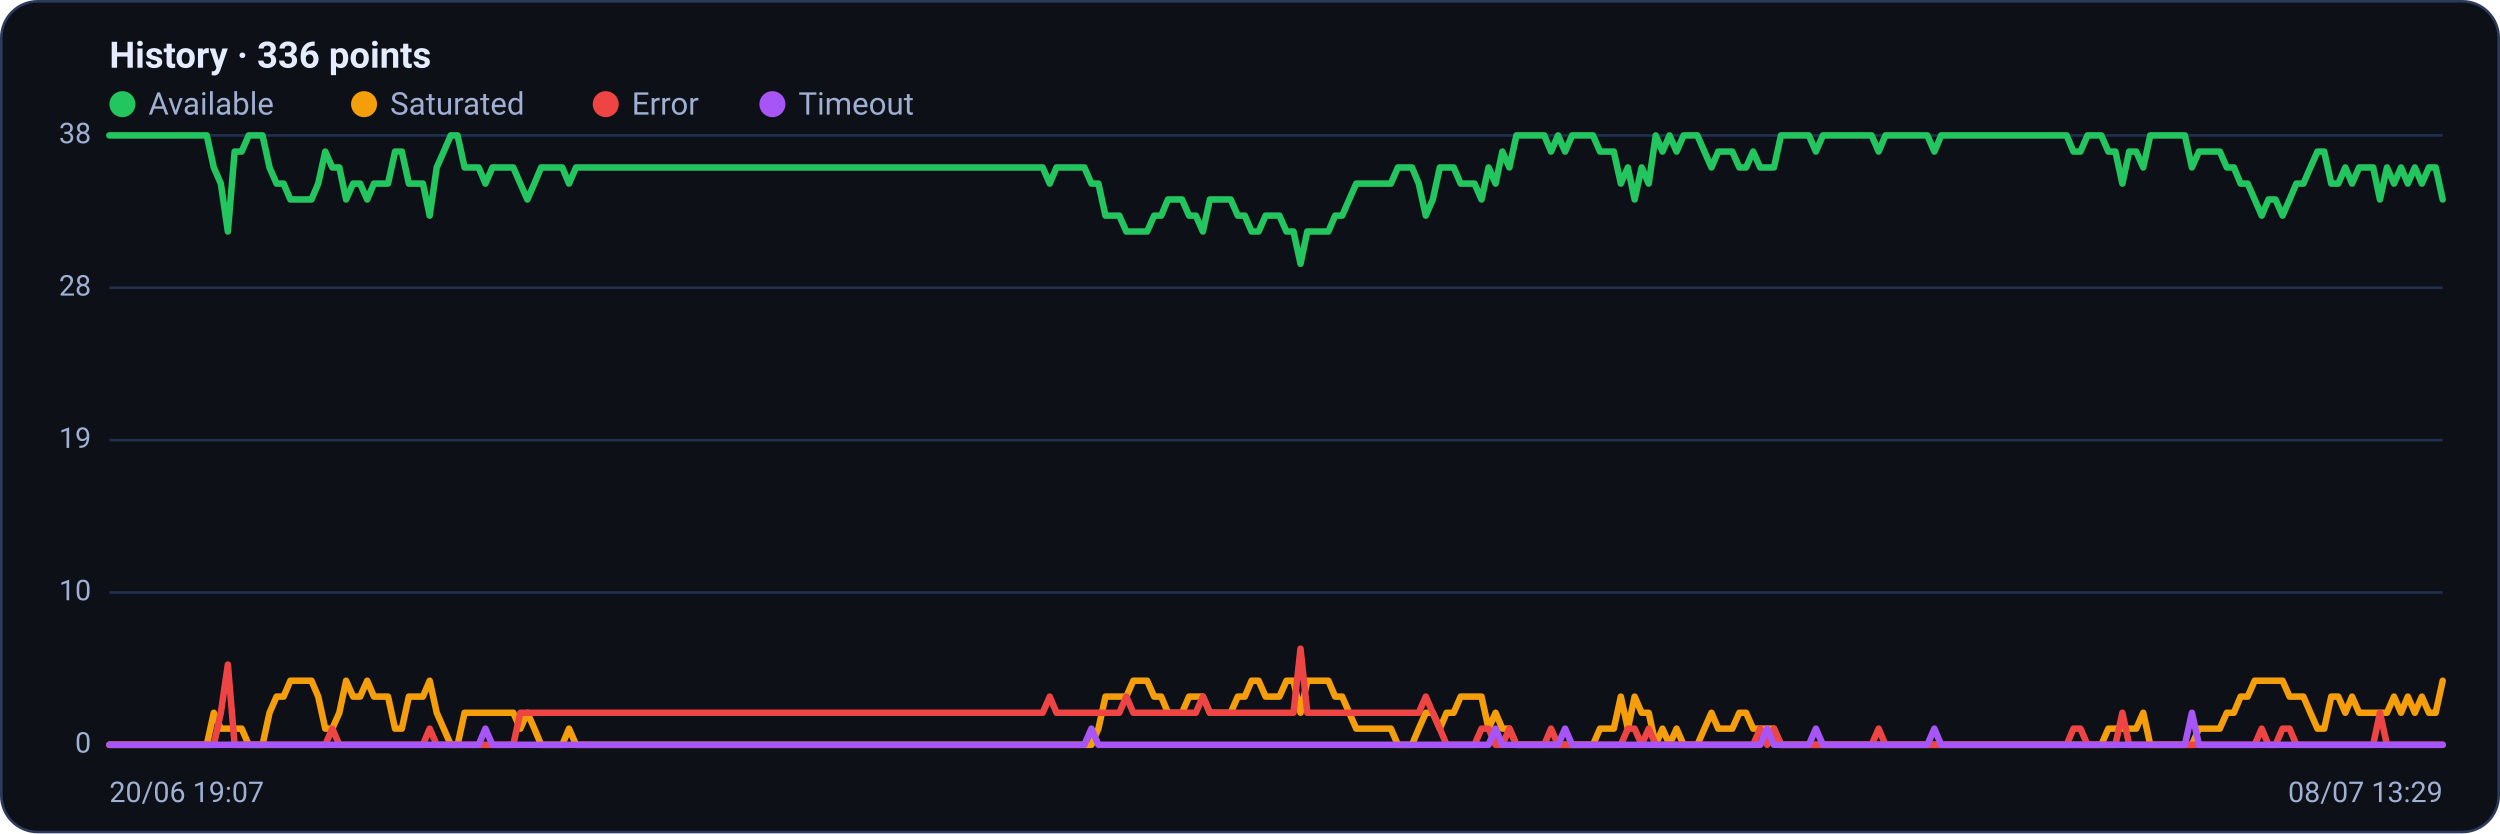
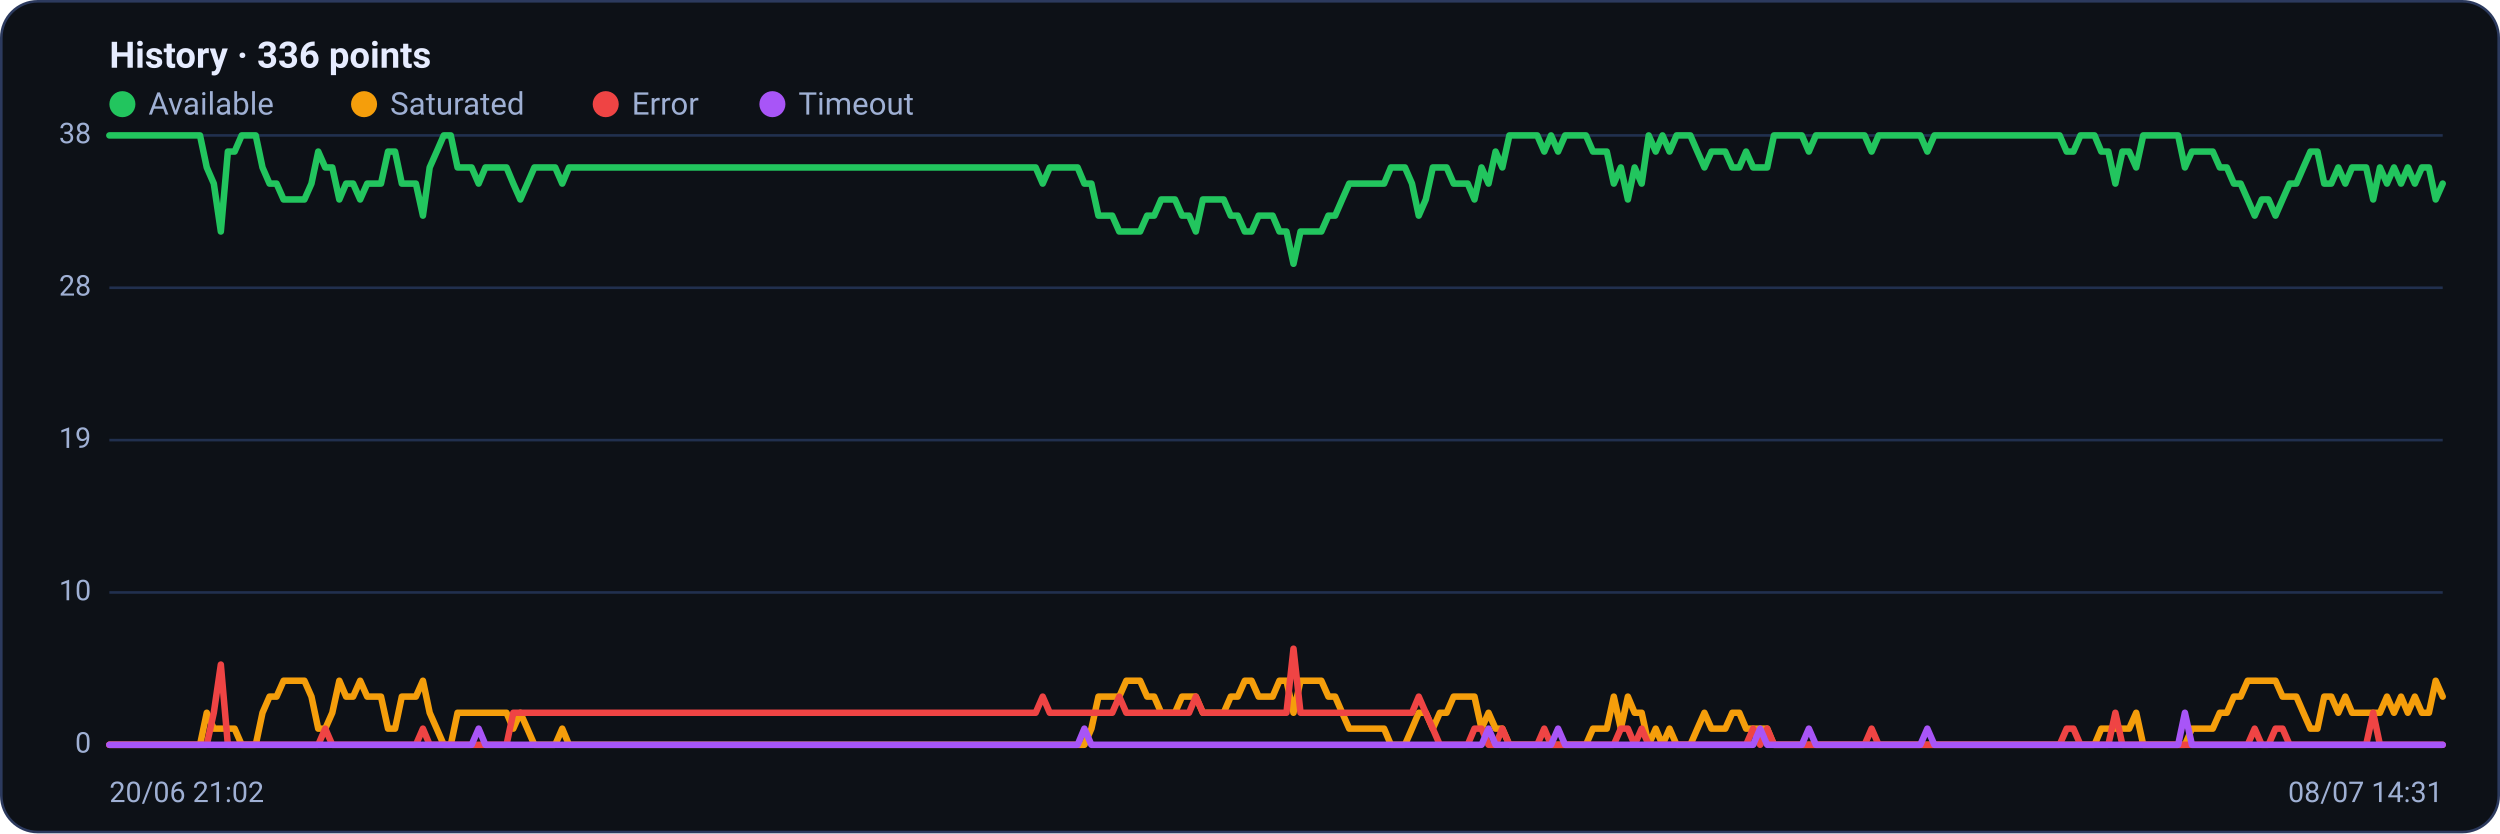
<svg xmlns="http://www.w3.org/2000/svg" viewBox="0 0 960 320" width="960" height="320" font-family="Segoe UI, system-ui, -apple-system, Roboto, Helvetica, Arial, sans-serif" role="img" aria-label="Availability history per region">
  <rect x="0.5" y="0.5" width="959" height="319" rx="14" fill="#0d1117" stroke="#2c3a5e" />
  <text x="42" y="26" font-size="14" font-weight="600" fill="#e6ecff">History · 336 points</text>
  <circle cx="47" cy="40" r="5" fill="#22c55e" />
  <text x="57" y="44" font-size="12" fill="#9fb0d4">Available</text>
  <circle cx="139.8" cy="40" r="5" fill="#f59e0b" />
  <text x="149.8" y="44" font-size="12" fill="#9fb0d4">Saturated</text>
  <circle cx="232.6" cy="40" r="5" fill="#ef4444" />
  <text x="242.6" y="44" font-size="12" fill="#9fb0d4">Error</text>
  <circle cx="296.6" cy="40" r="5" fill="#a855f7" />
  <text x="306.6" y="44" font-size="12" fill="#9fb0d4">Timeout</text>
  <line x1="42" y1="286.0" x2="938" y2="286.0" stroke="#21304f" stroke-width="1" />
  <text x="35" y="289.0" text-anchor="end" font-size="11" fill="#9fb0d4">0</text>
  <line x1="42" y1="227.5" x2="938" y2="227.5" stroke="#21304f" stroke-width="1" />
  <text x="35" y="230.5" text-anchor="end" font-size="11" fill="#9fb0d4">10</text>
  <line x1="42" y1="169.0" x2="938" y2="169.0" stroke="#21304f" stroke-width="1" />
  <text x="35" y="172.0" text-anchor="end" font-size="11" fill="#9fb0d4">19</text>
  <line x1="42" y1="110.5" x2="938" y2="110.5" stroke="#21304f" stroke-width="1" />
  <text x="35" y="113.5" text-anchor="end" font-size="11" fill="#9fb0d4">28</text>
  <line x1="42" y1="52.0" x2="938" y2="52.0" stroke="#21304f" stroke-width="1" />
  <text x="35" y="55.0" text-anchor="end" font-size="11" fill="#9fb0d4">38</text>
-   <polyline fill="none" stroke="#22c55e" stroke-width="2.5" stroke-linejoin="round" stroke-linecap="round" points="42.0,52.0 44.7,52.0 47.3,52.0 50.0,52.0 52.7,52.0 55.4,52.0 58.0,52.0 60.7,52.0 63.4,52.0 66.1,52.0 68.7,52.0 71.4,52.0 74.1,52.0 76.8,52.0 79.4,52.0 82.1,64.3 84.8,70.5 87.5,88.9 90.1,58.2 92.8,58.2 95.5,52.0 98.2,52.0 100.8,52.0 103.5,64.3 106.2,70.5 108.9,70.5 111.5,76.6 114.2,76.6 116.9,76.6 119.6,76.6 122.2,70.5 124.9,58.2 127.6,64.3 130.3,64.3 132.9,76.6 135.6,70.5 138.3,70.5 141.0,76.6 143.6,70.5 146.3,70.5 149.0,70.5 151.7,58.2 154.3,58.2 157.0,70.5 159.7,70.5 162.4,70.5 165.0,82.8 167.7,64.3 170.4,58.2 173.1,52.0 175.7,52.0 178.4,64.3 181.1,64.3 183.8,64.3 186.4,70.5 189.1,64.3 191.8,64.3 194.5,64.3 197.1,64.3 199.8,70.5 202.5,76.6 205.2,70.5 207.8,64.3 210.5,64.3 213.2,64.3 215.9,64.3 218.5,70.5 221.2,64.3 223.9,64.3 226.5,64.3 229.2,64.3 231.9,64.3 234.6,64.3 237.2,64.3 239.9,64.3 242.6,64.3 245.3,64.3 247.9,64.3 250.6,64.3 253.3,64.3 256.0,64.3 258.6,64.3 261.3,64.3 264.0,64.3 266.7,64.3 269.3,64.3 272.0,64.3 274.7,64.3 277.4,64.3 280.0,64.3 282.7,64.3 285.4,64.3 288.1,64.3 290.7,64.3 293.4,64.3 296.1,64.3 298.8,64.3 301.4,64.3 304.1,64.3 306.8,64.3 309.5,64.3 312.1,64.3 314.8,64.3 317.5,64.3 320.2,64.3 322.8,64.3 325.5,64.3 328.2,64.3 330.9,64.3 333.5,64.3 336.2,64.3 338.9,64.3 341.6,64.3 344.2,64.3 346.9,64.3 349.6,64.3 352.3,64.3 354.9,64.3 357.6,64.3 360.3,64.3 363.0,64.3 365.6,64.3 368.3,64.3 371.0,64.3 373.7,64.3 376.3,64.3 379.0,64.3 381.7,64.3 384.4,64.3 387.0,64.3 389.7,64.3 392.4,64.3 395.1,64.3 397.7,64.3 400.4,64.3 403.1,70.5 405.7,64.3 408.4,64.3 411.1,64.3 413.8,64.3 416.4,64.3 419.1,70.5 421.8,70.5 424.5,82.8 427.1,82.8 429.8,82.8 432.5,88.9 435.2,88.9 437.8,88.9 440.5,88.9 443.2,82.8 445.9,82.8 448.5,76.6 451.2,76.6 453.9,76.6 456.6,82.8 459.2,82.8 461.9,88.9 464.6,76.6 467.3,76.6 469.9,76.6 472.6,76.6 475.3,82.8 478.0,82.8 480.6,88.9 483.3,88.9 486.0,82.8 488.7,82.8 491.3,82.8 494.0,88.9 496.7,88.9 499.4,101.3 502.0,88.9 504.7,88.9 507.4,88.9 510.1,88.9 512.7,82.8 515.4,82.8 518.1,76.6 520.8,70.5 523.4,70.5 526.1,70.5 528.8,70.5 531.5,70.5 534.1,70.5 536.8,64.3 539.5,64.3 542.2,64.3 544.8,70.5 547.5,82.8 550.2,76.6 552.9,64.3 555.5,64.3 558.2,64.3 560.9,70.5 563.6,70.5 566.2,70.5 568.9,76.6 571.6,64.3 574.3,70.5 576.9,58.2 579.6,64.3 582.3,52.0 584.9,52.0 587.6,52.0 590.3,52.0 593.0,52.0 595.6,58.2 598.3,52.0 601.0,58.2 603.7,52.0 606.3,52.0 609.0,52.0 611.7,52.0 614.4,58.2 617.0,58.2 619.7,58.2 622.4,70.5 625.1,64.3 627.7,76.6 630.4,64.3 633.1,70.5 635.8,52.0 638.4,58.2 641.1,52.0 643.8,58.2 646.5,52.0 649.1,52.0 651.8,52.0 654.5,58.2 657.2,64.3 659.8,58.2 662.5,58.2 665.2,58.2 667.9,64.3 670.5,64.3 673.2,58.2 675.9,64.3 678.6,64.3 681.2,64.3 683.9,52.0 686.6,52.0 689.3,52.0 691.9,52.0 694.6,52.0 697.3,58.2 700.0,52.0 702.6,52.0 705.3,52.0 708.0,52.0 710.7,52.0 713.3,52.0 716.0,52.0 718.7,52.0 721.4,58.2 724.0,52.0 726.7,52.0 729.4,52.0 732.1,52.0 734.7,52.0 737.4,52.0 740.1,52.0 742.8,58.2 745.4,52.0 748.1,52.0 750.8,52.0 753.5,52.0 756.1,52.0 758.8,52.0 761.5,52.0 764.1,52.0 766.8,52.0 769.5,52.0 772.2,52.0 774.8,52.0 777.5,52.0 780.2,52.0 782.9,52.0 785.5,52.0 788.2,52.0 790.9,52.0 793.6,52.0 796.2,58.2 798.9,58.2 801.6,52.0 804.3,52.0 806.9,52.0 809.6,58.2 812.3,58.2 815.0,70.5 817.6,58.2 820.3,58.2 823.0,64.3 825.7,52.0 828.3,52.0 831.0,52.0 833.7,52.0 836.4,52.0 839.0,52.0 841.7,64.3 844.4,58.2 847.1,58.2 849.7,58.2 852.4,58.2 855.1,64.3 857.8,64.3 860.4,70.5 863.1,70.5 865.8,76.6 868.5,82.8 871.1,76.6 873.8,76.6 876.5,82.8 879.2,76.6 881.8,70.5 884.5,70.5 887.2,64.3 889.9,58.2 892.5,58.2 895.2,70.5 897.9,70.5 900.6,64.3 903.2,70.5 905.9,64.3 908.6,64.3 911.3,64.3 913.9,76.6 916.6,64.3 919.3,70.5 922.0,64.3 924.6,70.5 927.3,64.3 930.0,70.5 932.7,64.3 935.3,64.3 938.0,76.6" />
-   <polyline fill="none" stroke="#f59e0b" stroke-width="2.5" stroke-linejoin="round" stroke-linecap="round" points="42.0,286.0 44.7,286.0 47.3,286.0 50.0,286.0 52.7,286.0 55.4,286.0 58.0,286.0 60.7,286.0 63.4,286.0 66.1,286.0 68.7,286.0 71.4,286.0 74.1,286.0 76.8,286.0 79.4,286.0 82.1,273.7 84.8,279.8 87.5,279.8 90.1,279.8 92.8,279.8 95.5,286.0 98.2,286.0 100.8,286.0 103.5,273.7 106.2,267.5 108.9,267.5 111.5,261.4 114.2,261.4 116.9,261.4 119.6,261.4 122.2,267.5 124.9,279.8 127.6,279.8 130.3,273.7 132.9,261.4 135.6,267.5 138.3,267.5 141.0,261.4 143.6,267.5 146.3,267.5 149.0,267.5 151.7,279.8 154.3,279.8 157.0,267.5 159.7,267.5 162.4,267.5 165.0,261.4 167.7,273.7 170.4,279.8 173.1,286.0 175.7,286.0 178.4,273.7 181.1,273.7 183.8,273.7 186.4,273.7 189.1,273.7 191.8,273.7 194.5,273.7 197.1,273.7 199.8,279.8 202.5,273.7 205.2,279.8 207.8,286.0 210.5,286.0 213.2,286.0 215.9,286.0 218.5,279.8 221.2,286.0 223.9,286.0 226.5,286.0 229.2,286.0 231.9,286.0 234.6,286.0 237.2,286.0 239.9,286.0 242.6,286.0 245.3,286.0 247.9,286.0 250.6,286.0 253.3,286.0 256.0,286.0 258.6,286.0 261.3,286.0 264.0,286.0 266.7,286.0 269.3,286.0 272.0,286.0 274.7,286.0 277.4,286.0 280.0,286.0 282.7,286.0 285.4,286.0 288.1,286.0 290.7,286.0 293.4,286.0 296.1,286.0 298.8,286.0 301.4,286.0 304.1,286.0 306.8,286.0 309.5,286.0 312.1,286.0 314.8,286.0 317.5,286.0 320.2,286.0 322.8,286.0 325.5,286.0 328.2,286.0 330.9,286.0 333.5,286.0 336.2,286.0 338.9,286.0 341.6,286.0 344.2,286.0 346.9,286.0 349.6,286.0 352.3,286.0 354.9,286.0 357.6,286.0 360.3,286.0 363.0,286.0 365.6,286.0 368.3,286.0 371.0,286.0 373.7,286.0 376.3,286.0 379.0,286.0 381.7,286.0 384.4,286.0 387.0,286.0 389.7,286.0 392.4,286.0 395.1,286.0 397.7,286.0 400.4,286.0 403.1,286.0 405.7,286.0 408.4,286.0 411.1,286.0 413.8,286.0 416.4,286.0 419.1,286.0 421.8,279.8 424.5,267.5 427.1,267.5 429.8,267.5 432.5,267.5 435.2,261.4 437.8,261.4 440.5,261.4 443.2,267.5 445.9,267.5 448.5,273.7 451.2,273.7 453.9,273.7 456.6,267.5 459.2,267.5 461.9,267.5 464.6,273.7 467.3,273.7 469.9,273.7 472.6,273.7 475.3,267.5 478.0,267.5 480.6,261.4 483.3,261.4 486.0,267.5 488.7,267.5 491.3,267.5 494.0,261.4 496.7,261.4 499.4,273.7 502.0,261.4 504.7,261.4 507.4,261.4 510.1,261.4 512.7,267.5 515.4,267.5 518.1,273.7 520.8,279.8 523.4,279.8 526.1,279.8 528.8,279.8 531.5,279.8 534.1,279.8 536.8,286.0 539.5,286.0 542.2,286.0 544.8,279.8 547.5,273.7 550.2,273.7 552.9,279.8 555.5,273.7 558.2,273.7 560.9,267.5 563.6,267.5 566.2,267.5 568.9,267.5 571.6,279.8 574.3,273.7 576.9,279.8 579.6,279.8 582.3,286.0 584.9,286.0 587.6,286.0 590.3,286.0 593.0,286.0 595.6,286.0 598.3,286.0 601.0,286.0 603.7,286.0 606.3,286.0 609.0,286.0 611.7,286.0 614.4,279.8 617.0,279.8 619.7,279.8 622.4,267.5 625.1,279.8 627.7,267.5 630.4,273.7 633.1,273.7 635.8,286.0 638.4,279.8 641.1,286.0 643.8,279.8 646.5,286.0 649.1,286.0 651.8,286.0 654.5,279.8 657.2,273.7 659.8,279.8 662.5,279.8 665.2,279.8 667.9,273.7 670.5,273.7 673.2,279.8 675.9,279.8 678.6,279.8 681.2,279.8 683.9,286.0 686.6,286.0 689.3,286.0 691.9,286.0 694.6,286.0 697.3,286.0 700.0,286.0 702.6,286.0 705.3,286.0 708.0,286.0 710.7,286.0 713.3,286.0 716.0,286.0 718.7,286.0 721.4,286.0 724.0,286.0 726.7,286.0 729.4,286.0 732.1,286.0 734.7,286.0 737.4,286.0 740.1,286.0 742.8,286.0 745.4,286.0 748.1,286.0 750.8,286.0 753.5,286.0 756.1,286.0 758.8,286.0 761.5,286.0 764.1,286.0 766.8,286.0 769.5,286.0 772.2,286.0 774.8,286.0 777.5,286.0 780.2,286.0 782.9,286.0 785.5,286.0 788.2,286.0 790.9,286.0 793.6,286.0 796.2,286.0 798.9,286.0 801.6,286.0 804.3,286.0 806.9,286.0 809.6,279.8 812.3,279.8 815.0,279.8 817.6,279.8 820.3,279.8 823.0,273.7 825.7,286.0 828.3,286.0 831.0,286.0 833.7,286.0 836.4,286.0 839.0,286.0 841.7,286.0 844.4,279.8 847.1,279.8 849.7,279.8 852.4,279.8 855.1,273.7 857.8,273.7 860.4,267.5 863.1,267.5 865.8,261.4 868.5,261.4 871.1,261.4 873.8,261.4 876.5,261.4 879.2,267.5 881.8,267.5 884.5,267.5 887.2,273.7 889.9,279.8 892.5,279.8 895.2,267.5 897.9,267.5 900.6,273.7 903.2,267.5 905.9,273.7 908.6,273.7 911.3,273.7 913.9,273.7 916.6,273.7 919.3,267.5 922.0,273.7 924.6,267.5 927.3,273.7 930.0,267.5 932.7,273.7 935.3,273.7 938.0,261.4" />
-   <polyline fill="none" stroke="#ef4444" stroke-width="2.5" stroke-linejoin="round" stroke-linecap="round" points="42.0,286.0 44.7,286.0 47.3,286.0 50.0,286.0 52.7,286.0 55.4,286.0 58.0,286.0 60.7,286.0 63.4,286.0 66.1,286.0 68.7,286.0 71.4,286.0 74.1,286.0 76.8,286.0 79.4,286.0 82.1,286.0 84.8,273.7 87.5,255.2 90.1,286.0 92.8,286.0 95.5,286.0 98.2,286.0 100.8,286.0 103.5,286.0 106.2,286.0 108.9,286.0 111.5,286.0 114.2,286.0 116.9,286.0 119.6,286.0 122.2,286.0 124.9,286.0 127.6,279.8 130.3,286.0 132.9,286.0 135.6,286.0 138.3,286.0 141.0,286.0 143.6,286.0 146.3,286.0 149.0,286.0 151.7,286.0 154.3,286.0 157.0,286.0 159.7,286.0 162.4,286.0 165.0,279.8 167.7,286.0 170.4,286.0 173.1,286.0 175.7,286.0 178.4,286.0 181.1,286.0 183.8,286.0 186.4,286.0 189.1,286.0 191.8,286.0 194.5,286.0 197.1,286.0 199.8,273.7 202.5,273.7 205.2,273.7 207.8,273.7 210.5,273.7 213.2,273.7 215.9,273.7 218.5,273.7 221.2,273.7 223.9,273.7 226.5,273.7 229.2,273.7 231.9,273.7 234.6,273.7 237.2,273.7 239.9,273.7 242.6,273.7 245.3,273.7 247.9,273.7 250.6,273.7 253.3,273.7 256.0,273.7 258.6,273.7 261.3,273.7 264.0,273.7 266.7,273.7 269.3,273.7 272.0,273.7 274.7,273.7 277.4,273.7 280.0,273.7 282.7,273.7 285.4,273.7 288.1,273.7 290.7,273.7 293.4,273.7 296.1,273.7 298.8,273.7 301.4,273.7 304.1,273.7 306.8,273.7 309.5,273.7 312.1,273.7 314.8,273.7 317.5,273.7 320.2,273.7 322.8,273.7 325.5,273.7 328.2,273.7 330.9,273.7 333.5,273.7 336.2,273.7 338.9,273.7 341.6,273.7 344.2,273.7 346.9,273.7 349.6,273.7 352.3,273.7 354.9,273.7 357.6,273.7 360.3,273.7 363.0,273.7 365.6,273.7 368.3,273.7 371.0,273.7 373.7,273.7 376.3,273.7 379.0,273.7 381.7,273.7 384.4,273.7 387.0,273.7 389.7,273.7 392.4,273.7 395.1,273.7 397.7,273.7 400.4,273.7 403.1,267.5 405.7,273.7 408.4,273.7 411.1,273.7 413.8,273.7 416.4,273.7 419.1,273.7 421.8,273.7 424.5,273.7 427.1,273.7 429.8,273.7 432.5,267.5 435.2,273.7 437.8,273.7 440.5,273.7 443.2,273.7 445.9,273.7 448.5,273.7 451.2,273.7 453.9,273.7 456.6,273.7 459.2,273.7 461.9,267.5 464.6,273.7 467.3,273.7 469.9,273.7 472.6,273.7 475.3,273.7 478.0,273.7 480.6,273.7 483.3,273.7 486.0,273.7 488.7,273.7 491.3,273.7 494.0,273.7 496.7,273.7 499.4,249.1 502.0,273.7 504.7,273.7 507.4,273.7 510.1,273.7 512.7,273.7 515.4,273.7 518.1,273.7 520.8,273.7 523.4,273.7 526.1,273.7 528.8,273.7 531.5,273.7 534.1,273.7 536.8,273.7 539.5,273.7 542.2,273.7 544.8,273.7 547.5,267.5 550.2,273.7 552.9,279.8 555.5,286.0 558.2,286.0 560.9,286.0 563.6,286.0 566.2,286.0 568.9,279.8 571.6,279.8 574.3,286.0 576.9,286.0 579.6,279.8 582.3,286.0 584.9,286.0 587.6,286.0 590.3,286.0 593.0,286.0 595.6,279.8 598.3,286.0 601.0,286.0 603.7,286.0 606.3,286.0 609.0,286.0 611.7,286.0 614.4,286.0 617.0,286.0 619.7,286.0 622.4,286.0 625.1,279.8 627.7,279.8 630.4,286.0 633.1,279.8 635.8,286.0 638.4,286.0 641.1,286.0 643.8,286.0 646.5,286.0 649.1,286.0 651.8,286.0 654.5,286.0 657.2,286.0 659.8,286.0 662.5,286.0 665.2,286.0 667.9,286.0 670.5,286.0 673.2,286.0 675.9,279.8 678.6,286.0 681.2,279.8 683.9,286.0 686.6,286.0 689.3,286.0 691.9,286.0 694.6,286.0 697.3,286.0 700.0,286.0 702.6,286.0 705.3,286.0 708.0,286.0 710.7,286.0 713.3,286.0 716.0,286.0 718.7,286.0 721.4,279.8 724.0,286.0 726.7,286.0 729.4,286.0 732.1,286.0 734.7,286.0 737.4,286.0 740.1,286.0 742.8,286.0 745.4,286.0 748.1,286.0 750.8,286.0 753.5,286.0 756.1,286.0 758.8,286.0 761.5,286.0 764.1,286.0 766.8,286.0 769.5,286.0 772.2,286.0 774.8,286.0 777.5,286.0 780.2,286.0 782.9,286.0 785.5,286.0 788.2,286.0 790.9,286.0 793.6,286.0 796.2,279.8 798.9,279.8 801.6,286.0 804.3,286.0 806.9,286.0 809.6,286.0 812.3,286.0 815.0,273.7 817.6,286.0 820.3,286.0 823.0,286.0 825.7,286.0 828.3,286.0 831.0,286.0 833.7,286.0 836.4,286.0 839.0,286.0 841.7,286.0 844.4,286.0 847.1,286.0 849.7,286.0 852.4,286.0 855.1,286.0 857.8,286.0 860.4,286.0 863.1,286.0 865.8,286.0 868.5,279.8 871.1,286.0 873.8,286.0 876.5,279.8 879.2,279.8 881.8,286.0 884.5,286.0 887.2,286.0 889.9,286.0 892.5,286.0 895.2,286.0 897.9,286.0 900.6,286.0 903.2,286.0 905.9,286.0 908.6,286.0 911.3,286.0 913.9,273.7 916.6,286.0 919.3,286.0 922.0,286.0 924.6,286.0 927.3,286.0 930.0,286.0 932.7,286.0 935.3,286.0 938.0,286.0" />
-   <polyline fill="none" stroke="#a855f7" stroke-width="2.5" stroke-linejoin="round" stroke-linecap="round" points="42.0,286.0 44.7,286.0 47.3,286.0 50.0,286.0 52.7,286.0 55.4,286.0 58.0,286.0 60.7,286.0 63.4,286.0 66.1,286.0 68.7,286.0 71.4,286.0 74.1,286.0 76.8,286.0 79.4,286.0 82.1,286.0 84.8,286.0 87.5,286.0 90.1,286.0 92.8,286.0 95.5,286.0 98.2,286.0 100.8,286.0 103.5,286.0 106.2,286.0 108.9,286.0 111.5,286.0 114.2,286.0 116.9,286.0 119.6,286.0 122.2,286.0 124.9,286.0 127.6,286.0 130.3,286.0 132.9,286.0 135.6,286.0 138.3,286.0 141.0,286.0 143.6,286.0 146.3,286.0 149.0,286.0 151.7,286.0 154.3,286.0 157.0,286.0 159.7,286.0 162.4,286.0 165.0,286.0 167.7,286.0 170.4,286.0 173.1,286.0 175.7,286.0 178.4,286.0 181.1,286.0 183.8,286.0 186.4,279.8 189.1,286.0 191.8,286.0 194.5,286.0 197.1,286.0 199.8,286.0 202.5,286.0 205.2,286.0 207.8,286.0 210.5,286.0 213.2,286.0 215.9,286.0 218.5,286.0 221.2,286.0 223.9,286.0 226.5,286.0 229.2,286.0 231.9,286.0 234.6,286.0 237.2,286.0 239.9,286.0 242.6,286.0 245.3,286.0 247.9,286.0 250.6,286.0 253.3,286.0 256.0,286.0 258.6,286.0 261.3,286.0 264.0,286.0 266.7,286.0 269.3,286.0 272.0,286.0 274.7,286.0 277.4,286.0 280.0,286.0 282.7,286.0 285.4,286.0 288.1,286.0 290.7,286.0 293.4,286.0 296.1,286.0 298.8,286.0 301.4,286.0 304.1,286.0 306.8,286.0 309.5,286.0 312.1,286.0 314.8,286.0 317.5,286.0 320.2,286.0 322.8,286.0 325.5,286.0 328.2,286.0 330.9,286.0 333.5,286.0 336.2,286.0 338.9,286.0 341.6,286.0 344.2,286.0 346.9,286.0 349.6,286.0 352.3,286.0 354.9,286.0 357.6,286.0 360.3,286.0 363.0,286.0 365.6,286.0 368.3,286.0 371.0,286.0 373.7,286.0 376.3,286.0 379.0,286.0 381.7,286.0 384.4,286.0 387.0,286.0 389.7,286.0 392.4,286.0 395.1,286.0 397.7,286.0 400.4,286.0 403.1,286.0 405.7,286.0 408.4,286.0 411.1,286.0 413.8,286.0 416.4,286.0 419.1,279.8 421.8,286.0 424.5,286.0 427.1,286.0 429.8,286.0 432.5,286.0 435.2,286.0 437.8,286.0 440.5,286.0 443.2,286.0 445.9,286.0 448.5,286.0 451.2,286.0 453.9,286.0 456.6,286.0 459.2,286.0 461.9,286.0 464.6,286.0 467.3,286.0 469.9,286.0 472.6,286.0 475.3,286.0 478.0,286.0 480.6,286.0 483.3,286.0 486.0,286.0 488.7,286.0 491.3,286.0 494.0,286.0 496.7,286.0 499.4,286.0 502.0,286.0 504.7,286.0 507.4,286.0 510.1,286.0 512.7,286.0 515.4,286.0 518.1,286.0 520.8,286.0 523.4,286.0 526.1,286.0 528.8,286.0 531.5,286.0 534.1,286.0 536.8,286.0 539.5,286.0 542.2,286.0 544.8,286.0 547.5,286.0 550.2,286.0 552.9,286.0 555.5,286.0 558.2,286.0 560.9,286.0 563.6,286.0 566.2,286.0 568.9,286.0 571.6,286.0 574.3,279.8 576.9,286.0 579.6,286.0 582.3,286.0 584.9,286.0 587.6,286.0 590.3,286.0 593.0,286.0 595.6,286.0 598.3,286.0 601.0,279.8 603.7,286.0 606.3,286.0 609.0,286.0 611.7,286.0 614.4,286.0 617.0,286.0 619.7,286.0 622.4,286.0 625.1,286.0 627.7,286.0 630.4,286.0 633.1,286.0 635.8,286.0 638.4,286.0 641.1,286.0 643.8,286.0 646.5,286.0 649.1,286.0 651.8,286.0 654.5,286.0 657.2,286.0 659.8,286.0 662.5,286.0 665.2,286.0 667.9,286.0 670.5,286.0 673.2,286.0 675.9,286.0 678.6,279.8 681.2,286.0 683.9,286.0 686.6,286.0 689.3,286.0 691.9,286.0 694.6,286.0 697.3,279.8 700.0,286.0 702.6,286.0 705.3,286.0 708.0,286.0 710.7,286.0 713.3,286.0 716.0,286.0 718.7,286.0 721.4,286.0 724.0,286.0 726.7,286.0 729.4,286.0 732.1,286.0 734.7,286.0 737.4,286.0 740.1,286.0 742.8,279.8 745.4,286.0 748.1,286.0 750.8,286.0 753.5,286.0 756.1,286.0 758.8,286.0 761.5,286.0 764.1,286.0 766.8,286.0 769.5,286.0 772.2,286.0 774.8,286.0 777.5,286.0 780.2,286.0 782.9,286.0 785.5,286.0 788.2,286.0 790.9,286.0 793.6,286.0 796.2,286.0 798.9,286.0 801.6,286.0 804.3,286.0 806.9,286.0 809.6,286.0 812.3,286.0 815.0,286.0 817.6,286.0 820.3,286.0 823.0,286.0 825.7,286.0 828.3,286.0 831.0,286.0 833.7,286.0 836.4,286.0 839.0,286.0 841.7,273.7 844.4,286.0 847.1,286.0 849.7,286.0 852.4,286.0 855.1,286.0 857.8,286.0 860.4,286.0 863.1,286.0 865.8,286.0 868.5,286.0 871.1,286.0 873.8,286.0 876.5,286.0 879.2,286.0 881.8,286.0 884.5,286.0 887.2,286.0 889.9,286.0 892.5,286.0 895.2,286.0 897.9,286.0 900.6,286.0 903.2,286.0 905.9,286.0 908.6,286.0 911.3,286.0 913.9,286.0 916.6,286.0 919.3,286.0 922.0,286.0 924.6,286.0 927.3,286.0 930.0,286.0 932.7,286.0 935.3,286.0 938.0,286.0" />
-   <text x="42" y="308" font-size="11" fill="#9fb0d4">20/06 19:07</text>
-   <text x="938" y="308" text-anchor="end" font-size="11" fill="#9fb0d4">08/07 13:29</text>
+   <polyline fill="none" stroke="#22c55e" stroke-width="2.5" stroke-linejoin="round" stroke-linecap="round" points="42.0,52.0 44.7,52.0 47.3,52.0 50.0,52.0 52.7,52.0 55.4,52.0 58.0,52.0 60.7,52.0 63.4,52.0 66.1,52.0 68.7,52.0 71.4,52.0 74.1,52.0 76.8,52.0 79.4,64.3 82.1,70.5 84.8,88.9 87.5,58.2 90.1,58.2 92.8,52.0 95.5,52.0 98.2,52.0 100.8,64.3 103.5,70.5 106.2,70.5 108.9,76.6 111.5,76.6 114.2,76.6 116.9,76.6 119.6,70.5 122.2,58.2 124.9,64.3 127.6,64.3 130.3,76.6 132.9,70.5 135.6,70.5 138.3,76.6 141.0,70.5 143.6,70.5 146.3,70.5 149.0,58.2 151.7,58.2 154.3,70.5 157.0,70.5 159.7,70.5 162.4,82.8 165.0,64.3 167.7,58.2 170.4,52.0 173.1,52.0 175.7,64.3 178.4,64.3 181.1,64.3 183.8,70.5 186.4,64.3 189.1,64.3 191.8,64.3 194.5,64.3 197.1,70.5 199.8,76.6 202.5,70.5 205.2,64.3 207.8,64.3 210.5,64.3 213.2,64.3 215.9,70.5 218.5,64.3 221.2,64.3 223.9,64.3 226.5,64.3 229.2,64.3 231.9,64.3 234.6,64.3 237.2,64.3 239.9,64.3 242.6,64.3 245.3,64.3 247.9,64.3 250.6,64.3 253.3,64.3 256.0,64.3 258.6,64.3 261.3,64.3 264.0,64.3 266.7,64.3 269.3,64.3 272.0,64.3 274.7,64.3 277.4,64.3 280.0,64.3 282.7,64.3 285.4,64.3 288.1,64.3 290.7,64.3 293.4,64.3 296.1,64.3 298.8,64.3 301.4,64.3 304.1,64.3 306.8,64.3 309.5,64.3 312.1,64.3 314.8,64.3 317.5,64.3 320.2,64.3 322.8,64.3 325.5,64.3 328.2,64.3 330.9,64.3 333.5,64.3 336.2,64.3 338.9,64.3 341.6,64.3 344.2,64.3 346.9,64.3 349.6,64.3 352.3,64.3 354.9,64.3 357.6,64.3 360.3,64.3 363.0,64.3 365.6,64.3 368.3,64.3 371.0,64.3 373.7,64.3 376.3,64.3 379.0,64.3 381.7,64.3 384.4,64.3 387.0,64.3 389.7,64.3 392.4,64.3 395.1,64.3 397.7,64.3 400.4,70.5 403.1,64.3 405.7,64.3 408.4,64.3 411.1,64.3 413.8,64.3 416.4,70.5 419.1,70.5 421.8,82.8 424.5,82.8 427.1,82.8 429.8,88.9 432.5,88.9 435.2,88.9 437.8,88.9 440.5,82.8 443.2,82.8 445.9,76.6 448.5,76.6 451.2,76.6 453.9,82.8 456.6,82.8 459.2,88.9 461.9,76.6 464.6,76.6 467.3,76.6 469.9,76.6 472.6,82.8 475.3,82.8 478.0,88.9 480.6,88.9 483.3,82.8 486.0,82.8 488.7,82.8 491.3,88.9 494.0,88.9 496.7,101.3 499.4,88.9 502.0,88.9 504.7,88.9 507.4,88.9 510.1,82.8 512.7,82.8 515.4,76.6 518.1,70.5 520.8,70.5 523.4,70.5 526.1,70.5 528.8,70.5 531.5,70.5 534.1,64.3 536.8,64.3 539.5,64.3 542.2,70.5 544.8,82.8 547.5,76.6 550.2,64.3 552.9,64.3 555.5,64.3 558.2,70.5 560.9,70.5 563.6,70.5 566.2,76.6 568.9,64.3 571.6,70.5 574.3,58.2 576.9,64.3 579.6,52.0 582.3,52.0 584.9,52.0 587.6,52.0 590.3,52.0 593.0,58.2 595.6,52.0 598.3,58.2 601.0,52.0 603.7,52.0 606.3,52.0 609.0,52.0 611.7,58.2 614.4,58.2 617.0,58.2 619.7,70.5 622.4,64.3 625.1,76.6 627.7,64.3 630.4,70.5 633.1,52.0 635.8,58.2 638.4,52.0 641.1,58.2 643.8,52.0 646.5,52.0 649.1,52.0 651.8,58.2 654.5,64.3 657.2,58.2 659.8,58.2 662.5,58.2 665.2,64.3 667.9,64.3 670.5,58.2 673.2,64.3 675.9,64.3 678.6,64.3 681.2,52.0 683.9,52.0 686.6,52.0 689.3,52.0 691.9,52.0 694.6,58.2 697.3,52.0 700.0,52.0 702.6,52.0 705.3,52.0 708.0,52.0 710.7,52.0 713.3,52.0 716.0,52.0 718.7,58.2 721.4,52.0 724.0,52.0 726.7,52.0 729.4,52.0 732.1,52.0 734.7,52.0 737.4,52.0 740.1,58.2 742.8,52.0 745.4,52.0 748.1,52.0 750.8,52.0 753.5,52.0 756.1,52.0 758.8,52.0 761.5,52.0 764.1,52.0 766.8,52.0 769.5,52.0 772.2,52.0 774.8,52.0 777.5,52.0 780.2,52.0 782.9,52.0 785.5,52.0 788.2,52.0 790.9,52.0 793.6,58.2 796.2,58.2 798.9,52.0 801.6,52.0 804.3,52.0 806.9,58.2 809.6,58.2 812.3,70.5 815.0,58.2 817.6,58.2 820.3,64.3 823.0,52.0 825.7,52.0 828.3,52.0 831.0,52.0 833.7,52.0 836.4,52.0 839.0,64.3 841.7,58.2 844.4,58.2 847.1,58.2 849.7,58.2 852.4,64.3 855.1,64.3 857.8,70.5 860.4,70.5 863.1,76.6 865.8,82.8 868.5,76.6 871.1,76.6 873.8,82.8 876.5,76.6 879.2,70.5 881.8,70.5 884.5,64.3 887.2,58.2 889.9,58.2 892.5,70.5 895.2,70.5 897.9,64.3 900.6,70.5 903.2,64.3 905.9,64.3 908.6,64.3 911.3,76.6 913.9,64.3 916.6,70.5 919.3,64.3 922.0,70.5 924.6,64.3 927.3,70.5 930.0,64.3 932.7,64.3 935.3,76.6 938.0,70.5" />
+   <polyline fill="none" stroke="#f59e0b" stroke-width="2.5" stroke-linejoin="round" stroke-linecap="round" points="42.0,286.0 44.7,286.0 47.3,286.0 50.0,286.0 52.7,286.0 55.4,286.0 58.0,286.0 60.7,286.0 63.4,286.0 66.1,286.0 68.7,286.0 71.4,286.0 74.1,286.0 76.8,286.0 79.4,273.7 82.1,279.8 84.8,279.8 87.5,279.8 90.1,279.8 92.8,286.0 95.5,286.0 98.2,286.0 100.8,273.7 103.5,267.5 106.2,267.5 108.9,261.4 111.5,261.4 114.2,261.4 116.9,261.4 119.6,267.5 122.2,279.8 124.9,279.8 127.6,273.7 130.3,261.4 132.9,267.5 135.6,267.5 138.3,261.4 141.0,267.5 143.6,267.5 146.3,267.5 149.0,279.8 151.7,279.8 154.3,267.5 157.0,267.5 159.7,267.5 162.4,261.4 165.0,273.7 167.7,279.8 170.4,286.0 173.1,286.0 175.7,273.7 178.4,273.7 181.1,273.7 183.8,273.7 186.4,273.7 189.1,273.7 191.8,273.7 194.5,273.7 197.1,279.8 199.8,273.7 202.5,279.8 205.2,286.0 207.8,286.0 210.5,286.0 213.2,286.0 215.9,279.8 218.5,286.0 221.2,286.0 223.9,286.0 226.5,286.0 229.2,286.0 231.9,286.0 234.6,286.0 237.2,286.0 239.9,286.0 242.6,286.0 245.3,286.0 247.9,286.0 250.6,286.0 253.3,286.0 256.0,286.0 258.6,286.0 261.3,286.0 264.0,286.0 266.7,286.0 269.3,286.0 272.0,286.0 274.7,286.0 277.4,286.0 280.0,286.0 282.7,286.0 285.4,286.0 288.1,286.0 290.7,286.0 293.4,286.0 296.1,286.0 298.8,286.0 301.4,286.0 304.1,286.0 306.8,286.0 309.5,286.0 312.1,286.0 314.8,286.0 317.5,286.0 320.2,286.0 322.8,286.0 325.5,286.0 328.2,286.0 330.9,286.0 333.5,286.0 336.2,286.0 338.9,286.0 341.6,286.0 344.2,286.0 346.9,286.0 349.6,286.0 352.3,286.0 354.9,286.0 357.6,286.0 360.3,286.0 363.0,286.0 365.6,286.0 368.3,286.0 371.0,286.0 373.7,286.0 376.3,286.0 379.0,286.0 381.7,286.0 384.4,286.0 387.0,286.0 389.7,286.0 392.4,286.0 395.1,286.0 397.7,286.0 400.4,286.0 403.1,286.0 405.7,286.0 408.4,286.0 411.1,286.0 413.8,286.0 416.4,286.0 419.1,279.8 421.8,267.5 424.5,267.5 427.1,267.5 429.8,267.5 432.5,261.4 435.2,261.4 437.8,261.4 440.5,267.5 443.2,267.5 445.9,273.7 448.5,273.7 451.2,273.7 453.9,267.5 456.6,267.5 459.2,267.5 461.9,273.7 464.6,273.7 467.3,273.7 469.9,273.7 472.6,267.5 475.3,267.5 478.0,261.4 480.6,261.4 483.3,267.5 486.0,267.5 488.7,267.5 491.3,261.4 494.0,261.4 496.7,273.7 499.4,261.4 502.0,261.4 504.7,261.4 507.4,261.4 510.1,267.5 512.7,267.5 515.4,273.7 518.1,279.8 520.8,279.8 523.4,279.8 526.1,279.8 528.8,279.8 531.5,279.8 534.1,286.0 536.8,286.0 539.5,286.0 542.2,279.8 544.8,273.7 547.5,273.7 550.2,279.8 552.9,273.7 555.5,273.7 558.2,267.5 560.9,267.5 563.6,267.5 566.2,267.5 568.9,279.8 571.6,273.7 574.3,279.8 576.9,279.8 579.6,286.0 582.3,286.0 584.9,286.0 587.6,286.0 590.3,286.0 593.0,286.0 595.6,286.0 598.3,286.0 601.0,286.0 603.7,286.0 606.3,286.0 609.0,286.0 611.7,279.8 614.4,279.8 617.0,279.8 619.7,267.5 622.4,279.8 625.1,267.5 627.7,273.7 630.4,273.7 633.1,286.0 635.8,279.8 638.4,286.0 641.1,279.8 643.8,286.0 646.5,286.0 649.1,286.0 651.8,279.8 654.5,273.7 657.2,279.8 659.8,279.8 662.5,279.8 665.2,273.7 667.9,273.7 670.5,279.8 673.2,279.8 675.9,279.8 678.6,279.8 681.2,286.0 683.9,286.0 686.6,286.0 689.3,286.0 691.9,286.0 694.6,286.0 697.3,286.0 700.0,286.0 702.6,286.0 705.3,286.0 708.0,286.0 710.7,286.0 713.3,286.0 716.0,286.0 718.7,286.0 721.4,286.0 724.0,286.0 726.7,286.0 729.4,286.0 732.1,286.0 734.7,286.0 737.4,286.0 740.1,286.0 742.8,286.0 745.4,286.0 748.1,286.0 750.8,286.0 753.5,286.0 756.1,286.0 758.8,286.0 761.5,286.0 764.1,286.0 766.8,286.0 769.5,286.0 772.2,286.0 774.8,286.0 777.5,286.0 780.2,286.0 782.9,286.0 785.5,286.0 788.2,286.0 790.9,286.0 793.6,286.0 796.2,286.0 798.9,286.0 801.6,286.0 804.3,286.0 806.9,279.8 809.6,279.8 812.3,279.8 815.0,279.8 817.6,279.8 820.3,273.7 823.0,286.0 825.7,286.0 828.3,286.0 831.0,286.0 833.7,286.0 836.4,286.0 839.0,286.0 841.7,279.8 844.4,279.8 847.1,279.8 849.7,279.8 852.4,273.7 855.1,273.7 857.8,267.5 860.4,267.5 863.1,261.4 865.8,261.4 868.5,261.4 871.1,261.4 873.8,261.4 876.5,267.5 879.2,267.5 881.8,267.5 884.5,273.7 887.2,279.8 889.9,279.8 892.5,267.5 895.2,267.5 897.9,273.7 900.6,267.5 903.2,273.7 905.9,273.7 908.6,273.7 911.3,273.7 913.9,273.7 916.6,267.5 919.3,273.7 922.0,267.5 924.6,273.7 927.3,267.5 930.0,273.7 932.7,273.7 935.3,261.4 938.0,267.5" />
+   <polyline fill="none" stroke="#ef4444" stroke-width="2.5" stroke-linejoin="round" stroke-linecap="round" points="42.0,286.0 44.7,286.0 47.3,286.0 50.0,286.0 52.7,286.0 55.4,286.0 58.0,286.0 60.7,286.0 63.4,286.0 66.1,286.0 68.7,286.0 71.4,286.0 74.1,286.0 76.8,286.0 79.4,286.0 82.1,273.7 84.8,255.2 87.5,286.0 90.1,286.0 92.8,286.0 95.5,286.0 98.2,286.0 100.8,286.0 103.5,286.0 106.2,286.0 108.9,286.0 111.5,286.0 114.2,286.0 116.9,286.0 119.6,286.0 122.2,286.0 124.9,279.8 127.6,286.0 130.3,286.0 132.9,286.0 135.6,286.0 138.3,286.0 141.0,286.0 143.6,286.0 146.3,286.0 149.0,286.0 151.7,286.0 154.3,286.0 157.0,286.0 159.7,286.0 162.4,279.8 165.0,286.0 167.7,286.0 170.4,286.0 173.1,286.0 175.7,286.0 178.4,286.0 181.1,286.0 183.8,286.0 186.4,286.0 189.1,286.0 191.8,286.0 194.5,286.0 197.1,273.7 199.8,273.7 202.5,273.7 205.2,273.7 207.8,273.7 210.5,273.7 213.2,273.7 215.9,273.7 218.5,273.7 221.2,273.7 223.9,273.7 226.5,273.7 229.2,273.7 231.9,273.7 234.6,273.7 237.2,273.7 239.9,273.7 242.6,273.7 245.3,273.7 247.9,273.7 250.6,273.7 253.3,273.7 256.0,273.7 258.6,273.7 261.3,273.7 264.0,273.7 266.7,273.7 269.3,273.7 272.0,273.7 274.7,273.7 277.4,273.7 280.0,273.7 282.7,273.7 285.4,273.7 288.1,273.7 290.7,273.7 293.4,273.7 296.1,273.7 298.8,273.7 301.4,273.7 304.1,273.7 306.8,273.7 309.5,273.7 312.1,273.7 314.8,273.7 317.5,273.7 320.2,273.7 322.8,273.7 325.5,273.7 328.2,273.7 330.9,273.7 333.5,273.7 336.2,273.7 338.9,273.7 341.6,273.7 344.2,273.7 346.9,273.7 349.6,273.7 352.3,273.7 354.9,273.7 357.6,273.7 360.3,273.7 363.0,273.7 365.6,273.7 368.3,273.7 371.0,273.7 373.7,273.7 376.3,273.7 379.0,273.7 381.7,273.7 384.4,273.7 387.0,273.7 389.7,273.7 392.4,273.7 395.1,273.7 397.7,273.7 400.4,267.5 403.1,273.7 405.7,273.7 408.4,273.7 411.1,273.7 413.8,273.7 416.4,273.7 419.1,273.7 421.8,273.7 424.5,273.7 427.1,273.7 429.8,267.5 432.5,273.7 435.2,273.7 437.8,273.7 440.5,273.7 443.2,273.7 445.9,273.7 448.5,273.7 451.2,273.7 453.9,273.7 456.6,273.7 459.2,267.5 461.9,273.7 464.6,273.7 467.3,273.7 469.9,273.7 472.6,273.7 475.3,273.7 478.0,273.7 480.6,273.7 483.3,273.7 486.0,273.7 488.7,273.7 491.3,273.7 494.0,273.7 496.7,249.1 499.4,273.7 502.0,273.7 504.7,273.7 507.4,273.7 510.1,273.7 512.7,273.7 515.4,273.7 518.1,273.7 520.8,273.7 523.4,273.7 526.1,273.7 528.8,273.7 531.5,273.7 534.1,273.7 536.8,273.7 539.5,273.7 542.2,273.7 544.8,267.5 547.5,273.7 550.2,279.8 552.9,286.0 555.5,286.0 558.2,286.0 560.9,286.0 563.6,286.0 566.2,279.8 568.9,279.8 571.6,286.0 574.3,286.0 576.9,279.8 579.6,286.0 582.3,286.0 584.9,286.0 587.6,286.0 590.3,286.0 593.0,279.8 595.6,286.0 598.3,286.0 601.0,286.0 603.7,286.0 606.3,286.0 609.0,286.0 611.7,286.0 614.4,286.0 617.0,286.0 619.7,286.0 622.4,279.8 625.1,279.8 627.7,286.0 630.4,279.8 633.1,286.0 635.8,286.0 638.4,286.0 641.1,286.0 643.8,286.0 646.5,286.0 649.1,286.0 651.8,286.0 654.5,286.0 657.2,286.0 659.8,286.0 662.5,286.0 665.2,286.0 667.9,286.0 670.5,286.0 673.2,279.8 675.9,286.0 678.6,279.8 681.2,286.0 683.9,286.0 686.6,286.0 689.3,286.0 691.9,286.0 694.6,286.0 697.3,286.0 700.0,286.0 702.6,286.0 705.3,286.0 708.0,286.0 710.7,286.0 713.3,286.0 716.0,286.0 718.7,279.8 721.4,286.0 724.0,286.0 726.7,286.0 729.4,286.0 732.1,286.0 734.7,286.0 737.4,286.0 740.1,286.0 742.8,286.0 745.4,286.0 748.1,286.0 750.8,286.0 753.5,286.0 756.1,286.0 758.8,286.0 761.5,286.0 764.1,286.0 766.8,286.0 769.5,286.0 772.2,286.0 774.8,286.0 777.5,286.0 780.2,286.0 782.9,286.0 785.5,286.0 788.2,286.0 790.9,286.0 793.6,279.8 796.2,279.8 798.9,286.0 801.6,286.0 804.3,286.0 806.9,286.0 809.6,286.0 812.3,273.7 815.0,286.0 817.6,286.0 820.3,286.0 823.0,286.0 825.7,286.0 828.3,286.0 831.0,286.0 833.7,286.0 836.4,286.0 839.0,286.0 841.7,286.0 844.4,286.0 847.1,286.0 849.7,286.0 852.4,286.0 855.1,286.0 857.8,286.0 860.4,286.0 863.1,286.0 865.8,279.8 868.5,286.0 871.1,286.0 873.8,279.8 876.5,279.8 879.2,286.0 881.8,286.0 884.5,286.0 887.2,286.0 889.9,286.0 892.5,286.0 895.2,286.0 897.9,286.0 900.6,286.0 903.2,286.0 905.9,286.0 908.6,286.0 911.3,273.7 913.9,286.0 916.6,286.0 919.3,286.0 922.0,286.0 924.6,286.0 927.3,286.0 930.0,286.0 932.7,286.0 935.3,286.0 938.0,286.0" />
+   <polyline fill="none" stroke="#a855f7" stroke-width="2.5" stroke-linejoin="round" stroke-linecap="round" points="42.0,286.0 44.7,286.0 47.3,286.0 50.0,286.0 52.7,286.0 55.4,286.0 58.0,286.0 60.7,286.0 63.4,286.0 66.1,286.0 68.7,286.0 71.4,286.0 74.1,286.0 76.8,286.0 79.4,286.0 82.1,286.0 84.8,286.0 87.5,286.0 90.1,286.0 92.8,286.0 95.5,286.0 98.2,286.0 100.8,286.0 103.5,286.0 106.2,286.0 108.9,286.0 111.5,286.0 114.2,286.0 116.9,286.0 119.6,286.0 122.2,286.0 124.9,286.0 127.6,286.0 130.3,286.0 132.9,286.0 135.6,286.0 138.3,286.0 141.0,286.0 143.6,286.0 146.3,286.0 149.0,286.0 151.7,286.0 154.3,286.0 157.0,286.0 159.7,286.0 162.4,286.0 165.0,286.0 167.7,286.0 170.4,286.0 173.1,286.0 175.7,286.0 178.4,286.0 181.1,286.0 183.8,279.8 186.4,286.0 189.1,286.0 191.8,286.0 194.5,286.0 197.1,286.0 199.8,286.0 202.5,286.0 205.2,286.0 207.8,286.0 210.5,286.0 213.2,286.0 215.9,286.0 218.5,286.0 221.2,286.0 223.9,286.0 226.5,286.0 229.2,286.0 231.9,286.0 234.6,286.0 237.2,286.0 239.9,286.0 242.6,286.0 245.3,286.0 247.9,286.0 250.6,286.0 253.3,286.0 256.0,286.0 258.6,286.0 261.3,286.0 264.0,286.0 266.7,286.0 269.3,286.0 272.0,286.0 274.7,286.0 277.4,286.0 280.0,286.0 282.7,286.0 285.4,286.0 288.1,286.0 290.7,286.0 293.4,286.0 296.1,286.0 298.8,286.0 301.4,286.0 304.1,286.0 306.8,286.0 309.5,286.0 312.1,286.0 314.8,286.0 317.5,286.0 320.2,286.0 322.8,286.0 325.5,286.0 328.2,286.0 330.9,286.0 333.5,286.0 336.2,286.0 338.9,286.0 341.6,286.0 344.2,286.0 346.9,286.0 349.6,286.0 352.3,286.0 354.9,286.0 357.6,286.0 360.3,286.0 363.0,286.0 365.6,286.0 368.3,286.0 371.0,286.0 373.7,286.0 376.3,286.0 379.0,286.0 381.7,286.0 384.4,286.0 387.0,286.0 389.7,286.0 392.4,286.0 395.1,286.0 397.7,286.0 400.4,286.0 403.1,286.0 405.7,286.0 408.4,286.0 411.1,286.0 413.8,286.0 416.4,279.8 419.1,286.0 421.8,286.0 424.5,286.0 427.1,286.0 429.8,286.0 432.5,286.0 435.2,286.0 437.8,286.0 440.5,286.0 443.2,286.0 445.9,286.0 448.5,286.0 451.2,286.0 453.9,286.0 456.6,286.0 459.2,286.0 461.9,286.0 464.6,286.0 467.3,286.0 469.9,286.0 472.6,286.0 475.3,286.0 478.0,286.0 480.6,286.0 483.3,286.0 486.0,286.0 488.7,286.0 491.3,286.0 494.0,286.0 496.7,286.0 499.4,286.0 502.0,286.0 504.7,286.0 507.4,286.0 510.1,286.0 512.7,286.0 515.4,286.0 518.1,286.0 520.8,286.0 523.4,286.0 526.1,286.0 528.8,286.0 531.5,286.0 534.1,286.0 536.8,286.0 539.5,286.0 542.2,286.0 544.8,286.0 547.5,286.0 550.2,286.0 552.9,286.0 555.5,286.0 558.2,286.0 560.9,286.0 563.6,286.0 566.2,286.0 568.9,286.0 571.6,279.8 574.3,286.0 576.9,286.0 579.6,286.0 582.3,286.0 584.9,286.0 587.6,286.0 590.3,286.0 593.0,286.0 595.6,286.0 598.3,279.8 601.0,286.0 603.7,286.0 606.3,286.0 609.0,286.0 611.7,286.0 614.4,286.0 617.0,286.0 619.7,286.0 622.4,286.0 625.1,286.0 627.7,286.0 630.4,286.0 633.1,286.0 635.8,286.0 638.4,286.0 641.1,286.0 643.8,286.0 646.5,286.0 649.1,286.0 651.8,286.0 654.5,286.0 657.2,286.0 659.8,286.0 662.5,286.0 665.2,286.0 667.9,286.0 670.5,286.0 673.2,286.0 675.9,279.8 678.6,286.0 681.2,286.0 683.9,286.0 686.6,286.0 689.3,286.0 691.9,286.0 694.6,279.8 697.3,286.0 700.0,286.0 702.6,286.0 705.3,286.0 708.0,286.0 710.7,286.0 713.3,286.0 716.0,286.0 718.7,286.0 721.4,286.0 724.0,286.0 726.7,286.0 729.4,286.0 732.1,286.0 734.7,286.0 737.4,286.0 740.1,279.8 742.8,286.0 745.4,286.0 748.1,286.0 750.8,286.0 753.5,286.0 756.1,286.0 758.8,286.0 761.5,286.0 764.1,286.0 766.8,286.0 769.5,286.0 772.2,286.0 774.8,286.0 777.5,286.0 780.2,286.0 782.9,286.0 785.5,286.0 788.2,286.0 790.9,286.0 793.6,286.0 796.2,286.0 798.9,286.0 801.6,286.0 804.3,286.0 806.9,286.0 809.6,286.0 812.3,286.0 815.0,286.0 817.6,286.0 820.3,286.0 823.0,286.0 825.7,286.0 828.3,286.0 831.0,286.0 833.7,286.0 836.4,286.0 839.0,273.7 841.7,286.0 844.4,286.0 847.1,286.0 849.7,286.0 852.4,286.0 855.1,286.0 857.8,286.0 860.4,286.0 863.1,286.0 865.8,286.0 868.5,286.0 871.1,286.0 873.8,286.0 876.5,286.0 879.2,286.0 881.8,286.0 884.5,286.0 887.2,286.0 889.9,286.0 892.5,286.0 895.2,286.0 897.9,286.0 900.6,286.0 903.2,286.0 905.9,286.0 908.6,286.0 911.3,286.0 913.9,286.0 916.6,286.0 919.3,286.0 922.0,286.0 924.6,286.0 927.3,286.0 930.0,286.0 932.7,286.0 935.3,286.0 938.0,286.0" />
+   <text x="42" y="308" font-size="11" fill="#9fb0d4">20/06 21:02</text>
+   <text x="938" y="308" text-anchor="end" font-size="11" fill="#9fb0d4">08/07 14:31</text>
</svg>
